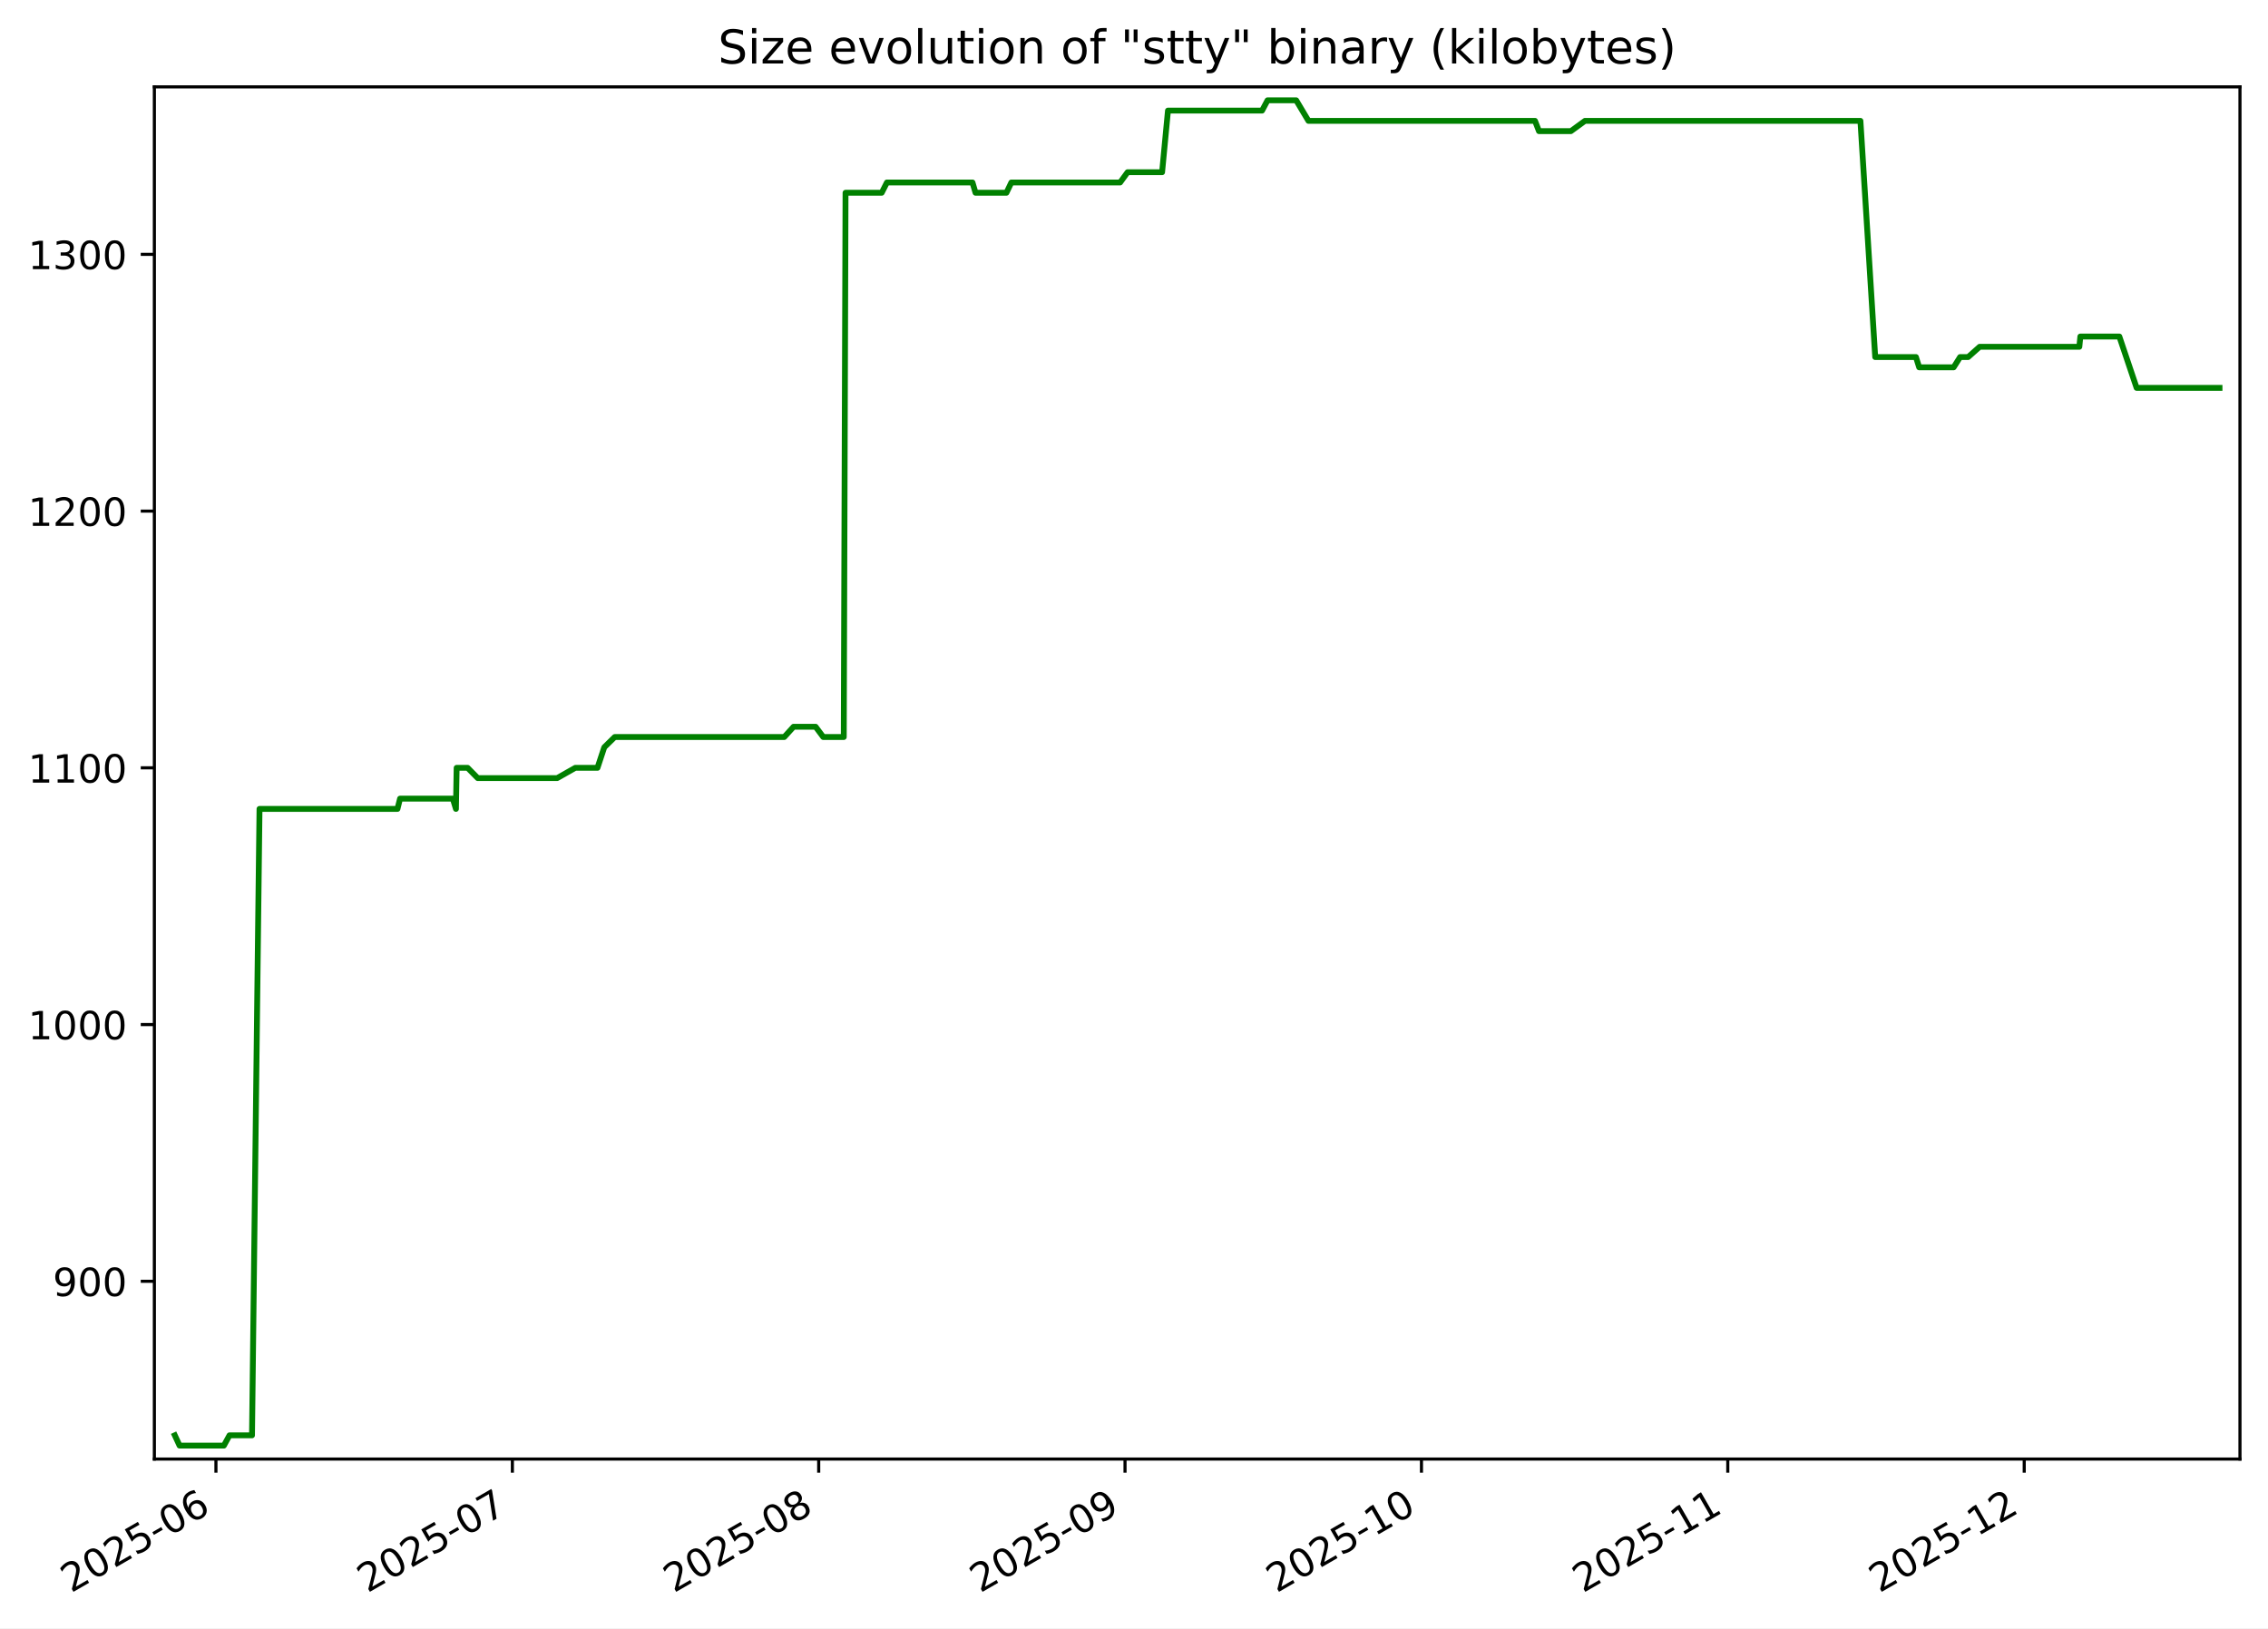
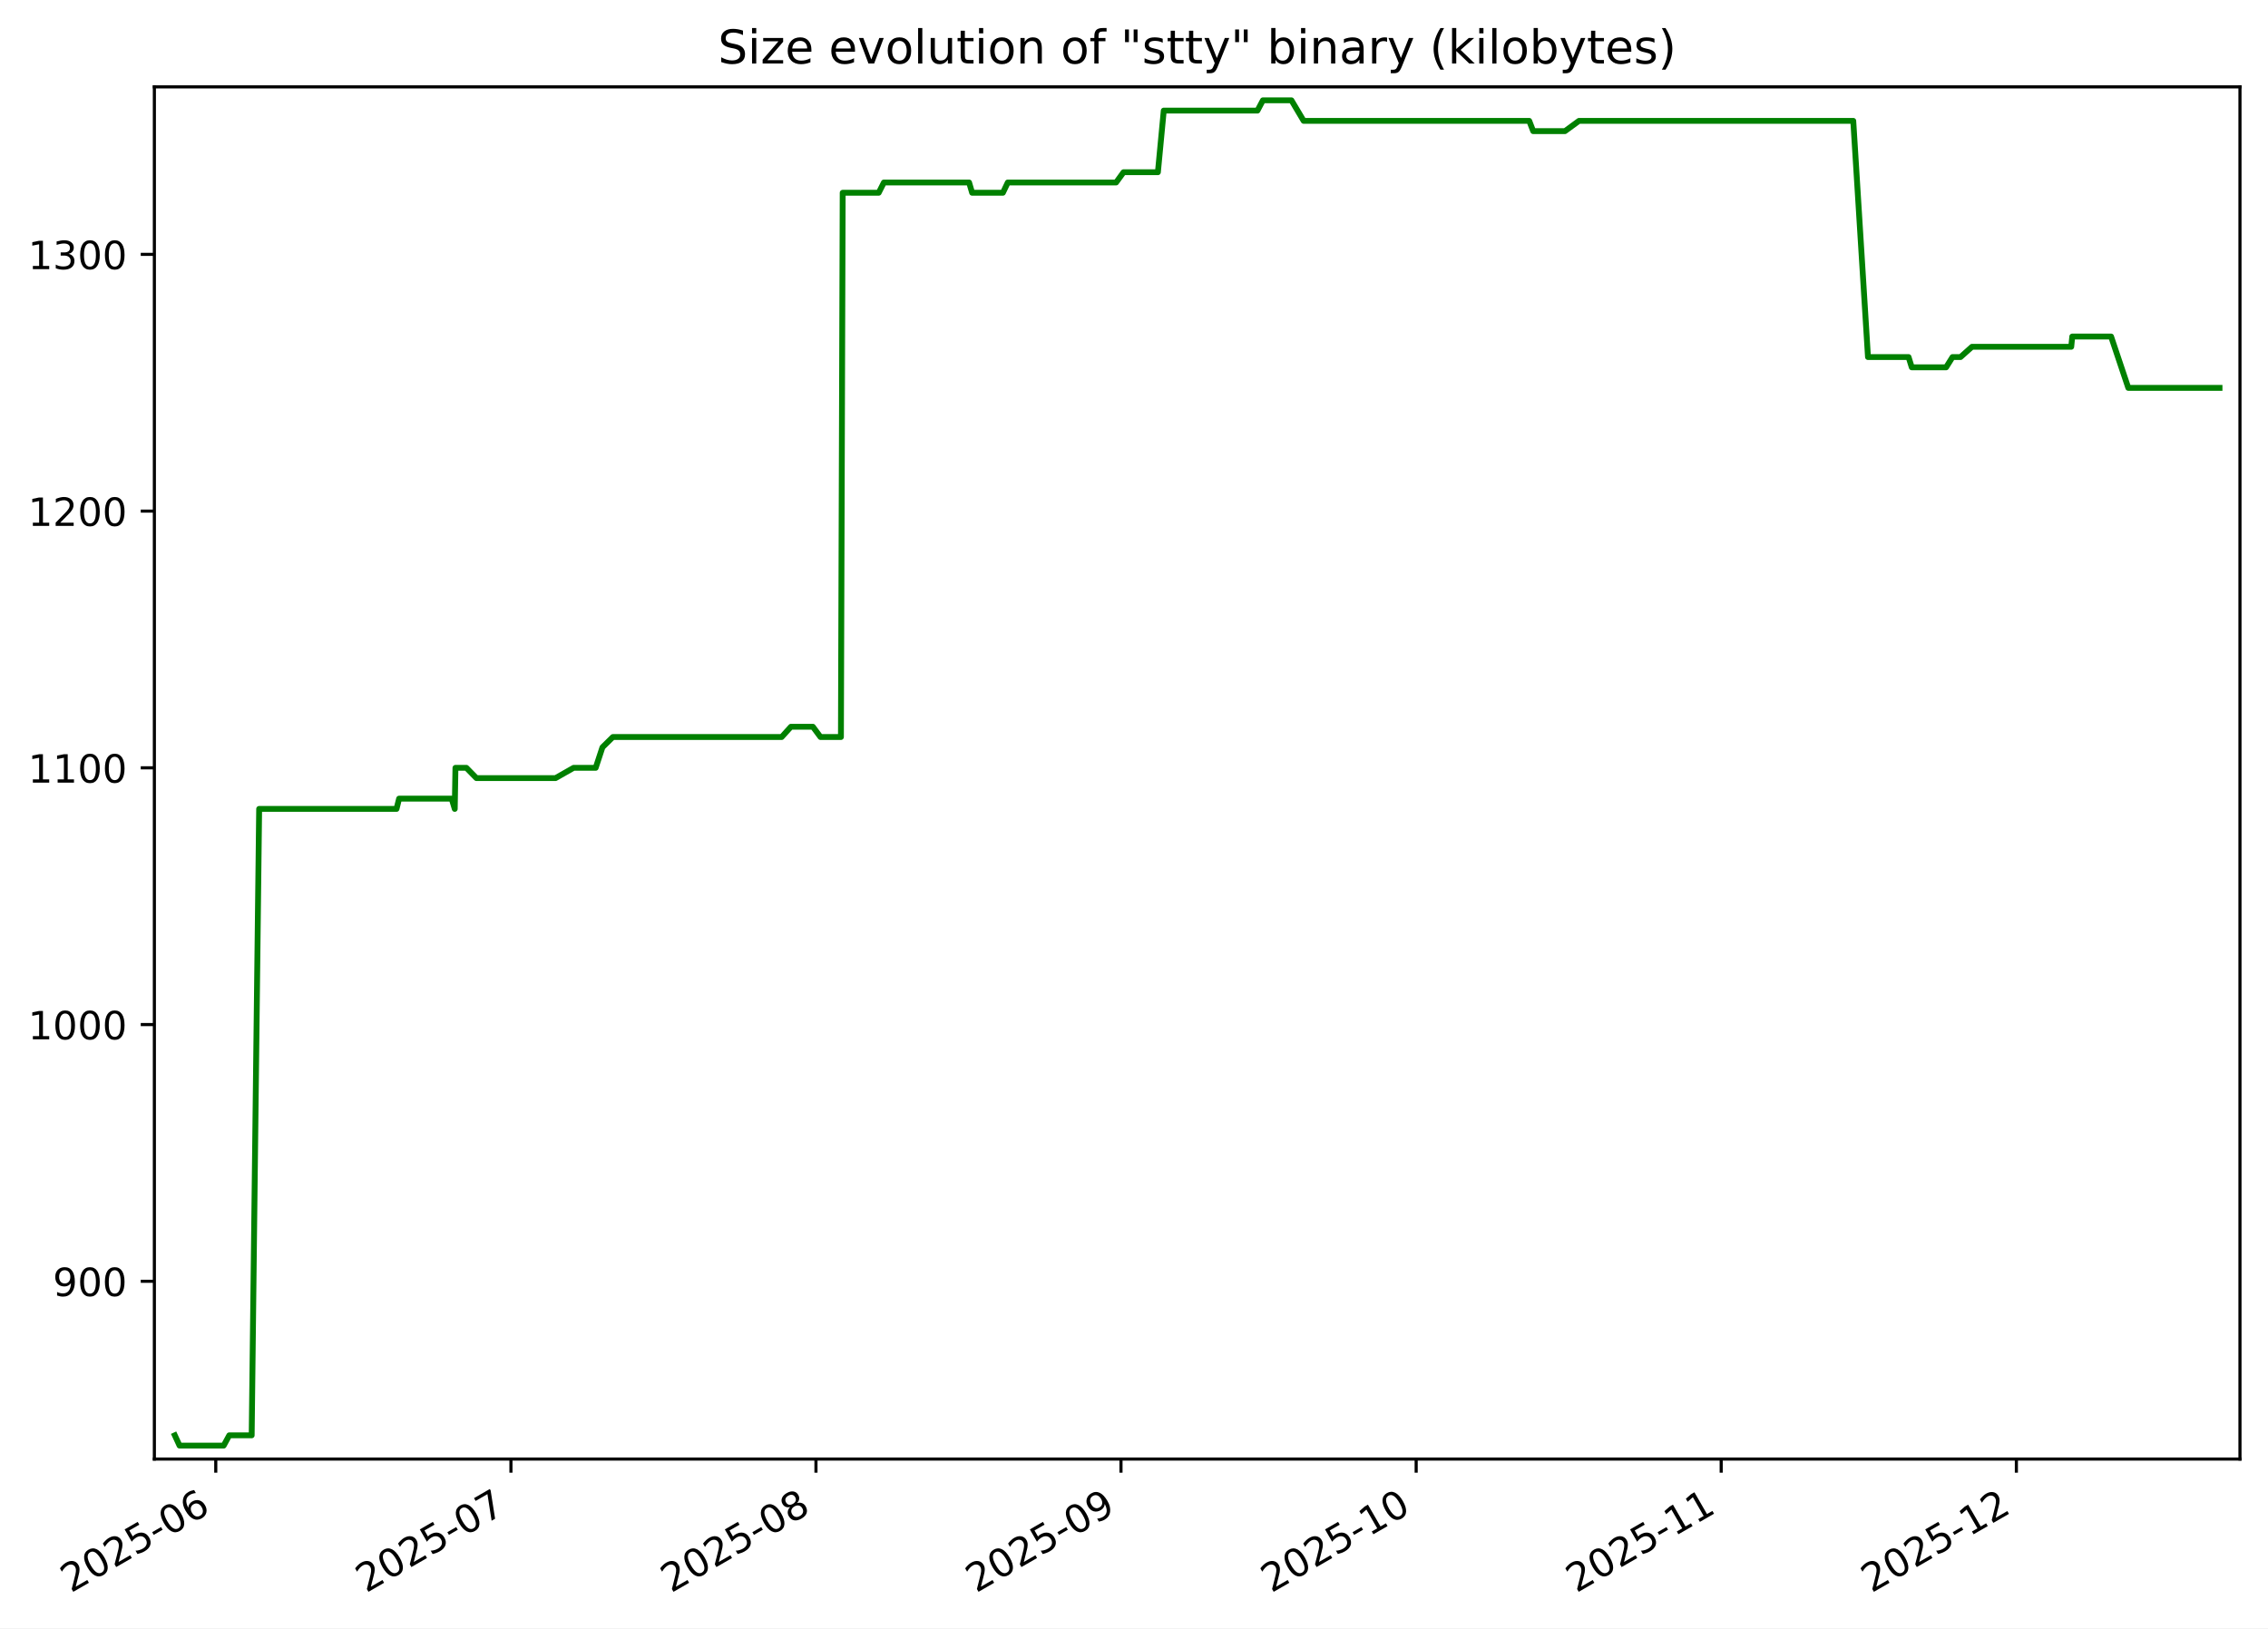
<svg xmlns="http://www.w3.org/2000/svg" xmlns:xlink="http://www.w3.org/1999/xlink" width="582.53pt" height="418.303pt" viewBox="0 0 582.53 418.303" version="1.1">
  <defs>
    <style type="text/css">*{stroke-linejoin: round; stroke-linecap: butt}</style>
  </defs>
  <g id="figure_1">
    <g id="patch_1">
      <path d="M -0 418.303  L 582.53 418.303  L 582.53 0  L -0 0  z " style="fill: #ffffff" />
    </g>
    <g id="axes_1">
      <g id="patch_2">
        <path d="M 39.65 374.83  L 575.33 374.83  L 575.33 22.318  L 39.65 22.318  z " style="fill: #ffffff" />
      </g>
      <g id="matplotlib.axis_1">
        <g id="xtick_1">
          <g id="line2d_1">
            <defs>
-               <path id="m42ba245e52" d="M 0 0  L 0 3.5  " style="stroke: #000000; stroke-width: 0.8" />
+               <path id="m3218d6dec7" d="M 0 0  L 0 3.5  " style="stroke: #000000; stroke-width: 0.8" />
            </defs>
            <g>
-               <use xlink:href="#m42ba245e52" x="55.463" y="374.83" style="stroke: #000000; stroke-width: 0.8" />
+               <use xlink:href="#m3218d6dec7" x="55.418" y="374.83" style="stroke: #000000; stroke-width: 0.8" />
            </g>
          </g>
          <g id="text_1">
-             <g transform="translate(18.23775 409.302) rotate(-30) scale(0.1 -0.1)">
+             <g transform="translate(18.19291 409.302) rotate(-30) scale(0.1 -0.1)">
              <defs>
                <path id="DejaVuSans-32" d="M 1228 531  L 3431 531  L 3431 0  L 469 0  L 469 531  Q 828 903 1448 1529  Q 2069 2156 2228 2338  Q 2531 2678 2651 2914  Q 2772 3150 2772 3378  Q 2772 3750 2511 3984  Q 2250 4219 1831 4219  Q 1534 4219 1204 4116  Q 875 4013 500 3803  L 500 4441  Q 881 4594 1212 4672  Q 1544 4750 1819 4750  Q 2544 4750 2975 4387  Q 3406 4025 3406 3419  Q 3406 3131 3298 2873  Q 3191 2616 2906 2266  Q 2828 2175 2409 1742  Q 1991 1309 1228 531  z " transform="scale(0.015625)" />
                <path id="DejaVuSans-30" d="M 2034 4250  Q 1547 4250 1301 3770  Q 1056 3291 1056 2328  Q 1056 1369 1301 889  Q 1547 409 2034 409  Q 2525 409 2770 889  Q 3016 1369 3016 2328  Q 3016 3291 2770 3770  Q 2525 4250 2034 4250  z M 2034 4750  Q 2819 4750 3233 4129  Q 3647 3509 3647 2328  Q 3647 1150 3233 529  Q 2819 -91 2034 -91  Q 1250 -91 836 529  Q 422 1150 422 2328  Q 422 3509 836 4129  Q 1250 4750 2034 4750  z " transform="scale(0.015625)" />
                <path id="DejaVuSans-35" d="M 691 4666  L 3169 4666  L 3169 4134  L 1269 4134  L 1269 2991  Q 1406 3038 1543 3061  Q 1681 3084 1819 3084  Q 2600 3084 3056 2656  Q 3513 2228 3513 1497  Q 3513 744 3044 326  Q 2575 -91 1722 -91  Q 1428 -91 1123 -41  Q 819 9 494 109  L 494 744  Q 775 591 1075 516  Q 1375 441 1709 441  Q 2250 441 2565 725  Q 2881 1009 2881 1497  Q 2881 1984 2565 2268  Q 2250 2553 1709 2553  Q 1456 2553 1204 2497  Q 953 2441 691 2322  L 691 4666  z " transform="scale(0.015625)" />
                <path id="DejaVuSans-2d" d="M 313 2009  L 1997 2009  L 1997 1497  L 313 1497  L 313 2009  z " transform="scale(0.015625)" />
                <path id="DejaVuSans-36" d="M 2113 2584  Q 1688 2584 1439 2293  Q 1191 2003 1191 1497  Q 1191 994 1439 701  Q 1688 409 2113 409  Q 2538 409 2786 701  Q 3034 994 3034 1497  Q 3034 2003 2786 2293  Q 2538 2584 2113 2584  z M 3366 4563  L 3366 3988  Q 3128 4100 2886 4159  Q 2644 4219 2406 4219  Q 1781 4219 1451 3797  Q 1122 3375 1075 2522  Q 1259 2794 1537 2939  Q 1816 3084 2150 3084  Q 2853 3084 3261 2657  Q 3669 2231 3669 1497  Q 3669 778 3244 343  Q 2819 -91 2113 -91  Q 1303 -91 875 529  Q 447 1150 447 2328  Q 447 3434 972 4092  Q 1497 4750 2381 4750  Q 2619 4750 2861 4703  Q 3103 4656 3366 4563  z " transform="scale(0.015625)" />
              </defs>
              <use xlink:href="#DejaVuSans-32" />
              <use xlink:href="#DejaVuSans-30" x="63.623" />
              <use xlink:href="#DejaVuSans-32" x="127.246" />
              <use xlink:href="#DejaVuSans-35" x="190.869" />
              <use xlink:href="#DejaVuSans-2d" x="254.492" />
              <use xlink:href="#DejaVuSans-30" x="290.576" />
              <use xlink:href="#DejaVuSans-36" x="354.199" />
            </g>
          </g>
        </g>
        <g id="xtick_2">
          <g id="line2d_2">
            <g>
-               <use xlink:href="#m42ba245e52" x="131.603" y="374.83" style="stroke: #000000; stroke-width: 0.8" />
+               <use xlink:href="#m3218d6dec7" x="131.234" y="374.83" style="stroke: #000000; stroke-width: 0.8" />
            </g>
          </g>
          <g id="text_2">
-             <g transform="translate(94.37774 409.302) rotate(-30) scale(0.1 -0.1)">
+             <g transform="translate(94.00963 409.302) rotate(-30) scale(0.1 -0.1)">
              <defs>
                <path id="DejaVuSans-37" d="M 525 4666  L 3525 4666  L 3525 4397  L 1831 0  L 1172 0  L 2766 4134  L 525 4134  L 525 4666  z " transform="scale(0.015625)" />
              </defs>
              <use xlink:href="#DejaVuSans-32" />
              <use xlink:href="#DejaVuSans-30" x="63.623" />
              <use xlink:href="#DejaVuSans-32" x="127.246" />
              <use xlink:href="#DejaVuSans-35" x="190.869" />
              <use xlink:href="#DejaVuSans-2d" x="254.492" />
              <use xlink:href="#DejaVuSans-30" x="290.576" />
              <use xlink:href="#DejaVuSans-37" x="354.199" />
            </g>
          </g>
        </g>
        <g id="xtick_3">
          <g id="line2d_3">
            <g>
-               <use xlink:href="#m42ba245e52" x="210.281" y="374.83" style="stroke: #000000; stroke-width: 0.8" />
+               <use xlink:href="#m3218d6dec7" x="209.578" y="374.83" style="stroke: #000000; stroke-width: 0.8" />
            </g>
          </g>
          <g id="text_3">
-             <g transform="translate(173.0557 409.302) rotate(-30) scale(0.1 -0.1)">
+             <g transform="translate(172.3536 409.302) rotate(-30) scale(0.1 -0.1)">
              <defs>
                <path id="DejaVuSans-38" d="M 2034 2216  Q 1584 2216 1326 1975  Q 1069 1734 1069 1313  Q 1069 891 1326 650  Q 1584 409 2034 409  Q 2484 409 2743 651  Q 3003 894 3003 1313  Q 3003 1734 2745 1975  Q 2488 2216 2034 2216  z M 1403 2484  Q 997 2584 770 2862  Q 544 3141 544 3541  Q 544 4100 942 4425  Q 1341 4750 2034 4750  Q 2731 4750 3128 4425  Q 3525 4100 3525 3541  Q 3525 3141 3298 2862  Q 3072 2584 2669 2484  Q 3125 2378 3379 2068  Q 3634 1759 3634 1313  Q 3634 634 3220 271  Q 2806 -91 2034 -91  Q 1263 -91 848 271  Q 434 634 434 1313  Q 434 1759 690 2068  Q 947 2378 1403 2484  z M 1172 3481  Q 1172 3119 1398 2916  Q 1625 2713 2034 2713  Q 2441 2713 2670 2916  Q 2900 3119 2900 3481  Q 2900 3844 2670 4047  Q 2441 4250 2034 4250  Q 1625 4250 1398 4047  Q 1172 3844 1172 3481  z " transform="scale(0.015625)" />
              </defs>
              <use xlink:href="#DejaVuSans-32" />
              <use xlink:href="#DejaVuSans-30" x="63.623" />
              <use xlink:href="#DejaVuSans-32" x="127.246" />
              <use xlink:href="#DejaVuSans-35" x="190.869" />
              <use xlink:href="#DejaVuSans-2d" x="254.492" />
              <use xlink:href="#DejaVuSans-30" x="290.576" />
              <use xlink:href="#DejaVuSans-38" x="354.199" />
            </g>
          </g>
        </g>
        <g id="xtick_4">
          <g id="line2d_4">
            <g>
-               <use xlink:href="#m42ba245e52" x="288.959" y="374.83" style="stroke: #000000; stroke-width: 0.8" />
+               <use xlink:href="#m3218d6dec7" x="287.922" y="374.83" style="stroke: #000000; stroke-width: 0.8" />
            </g>
          </g>
          <g id="text_4">
-             <g transform="translate(251.7337 409.302) rotate(-30) scale(0.1 -0.1)">
+             <g transform="translate(250.6975 409.302) rotate(-30) scale(0.1 -0.1)">
              <defs>
                <path id="DejaVuSans-39" d="M 703 97  L 703 672  Q 941 559 1184 500  Q 1428 441 1663 441  Q 2288 441 2617 861  Q 2947 1281 2994 2138  Q 2813 1869 2534 1725  Q 2256 1581 1919 1581  Q 1219 1581 811 2004  Q 403 2428 403 3163  Q 403 3881 828 4315  Q 1253 4750 1959 4750  Q 2769 4750 3195 4129  Q 3622 3509 3622 2328  Q 3622 1225 3098 567  Q 2575 -91 1691 -91  Q 1453 -91 1209 -44  Q 966 3 703 97  z M 1959 2075  Q 2384 2075 2632 2365  Q 2881 2656 2881 3163  Q 2881 3666 2632 3958  Q 2384 4250 1959 4250  Q 1534 4250 1286 3958  Q 1038 3666 1038 3163  Q 1038 2656 1286 2365  Q 1534 2075 1959 2075  z " transform="scale(0.015625)" />
              </defs>
              <use xlink:href="#DejaVuSans-32" />
              <use xlink:href="#DejaVuSans-30" x="63.623" />
              <use xlink:href="#DejaVuSans-32" x="127.246" />
              <use xlink:href="#DejaVuSans-35" x="190.869" />
              <use xlink:href="#DejaVuSans-2d" x="254.492" />
              <use xlink:href="#DejaVuSans-30" x="290.576" />
              <use xlink:href="#DejaVuSans-39" x="354.199" />
            </g>
          </g>
        </g>
        <g id="xtick_5">
          <g id="line2d_5">
            <g>
-               <use xlink:href="#m42ba245e52" x="365.099" y="374.83" style="stroke: #000000; stroke-width: 0.8" />
+               <use xlink:href="#m3218d6dec7" x="363.739" y="374.83" style="stroke: #000000; stroke-width: 0.8" />
            </g>
          </g>
          <g id="text_5">
-             <g transform="translate(327.8737 409.302) rotate(-30) scale(0.1 -0.1)">
+             <g transform="translate(326.5142 409.302) rotate(-30) scale(0.1 -0.1)">
              <defs>
                <path id="DejaVuSans-31" d="M 794 531  L 1825 531  L 1825 4091  L 703 3866  L 703 4441  L 1819 4666  L 2450 4666  L 2450 531  L 3481 531  L 3481 0  L 794 0  L 794 531  z " transform="scale(0.015625)" />
              </defs>
              <use xlink:href="#DejaVuSans-32" />
              <use xlink:href="#DejaVuSans-30" x="63.623" />
              <use xlink:href="#DejaVuSans-32" x="127.246" />
              <use xlink:href="#DejaVuSans-35" x="190.869" />
              <use xlink:href="#DejaVuSans-2d" x="254.492" />
              <use xlink:href="#DejaVuSans-31" x="290.576" />
              <use xlink:href="#DejaVuSans-30" x="354.199" />
            </g>
          </g>
        </g>
        <g id="xtick_6">
          <g id="line2d_6">
            <g>
-               <use xlink:href="#m42ba245e52" x="443.777" y="374.83" style="stroke: #000000; stroke-width: 0.8" />
+               <use xlink:href="#m3218d6dec7" x="442.083" y="374.83" style="stroke: #000000; stroke-width: 0.8" />
            </g>
          </g>
          <g id="text_6">
-             <g transform="translate(406.5517 409.302) rotate(-30) scale(0.1 -0.1)">
+             <g transform="translate(404.8582 409.302) rotate(-30) scale(0.1 -0.1)">
              <use xlink:href="#DejaVuSans-32" />
              <use xlink:href="#DejaVuSans-30" x="63.623" />
              <use xlink:href="#DejaVuSans-32" x="127.246" />
              <use xlink:href="#DejaVuSans-35" x="190.869" />
              <use xlink:href="#DejaVuSans-2d" x="254.492" />
              <use xlink:href="#DejaVuSans-31" x="290.576" />
              <use xlink:href="#DejaVuSans-31" x="354.199" />
            </g>
          </g>
        </g>
        <g id="xtick_7">
          <g id="line2d_7">
            <g>
-               <use xlink:href="#m42ba245e52" x="519.916" y="374.83" style="stroke: #000000; stroke-width: 0.8" />
+               <use xlink:href="#m3218d6dec7" x="517.9" y="374.83" style="stroke: #000000; stroke-width: 0.8" />
            </g>
          </g>
          <g id="text_7">
-             <g transform="translate(482.6917 409.302) rotate(-30) scale(0.1 -0.1)">
+             <g transform="translate(480.6749 409.302) rotate(-30) scale(0.1 -0.1)">
              <use xlink:href="#DejaVuSans-32" />
              <use xlink:href="#DejaVuSans-30" x="63.623" />
              <use xlink:href="#DejaVuSans-32" x="127.246" />
              <use xlink:href="#DejaVuSans-35" x="190.869" />
              <use xlink:href="#DejaVuSans-2d" x="254.492" />
              <use xlink:href="#DejaVuSans-31" x="290.576" />
              <use xlink:href="#DejaVuSans-32" x="354.199" />
            </g>
          </g>
        </g>
      </g>
      <g id="matplotlib.axis_2">
        <g id="ytick_1">
          <g id="line2d_8">
            <defs>
-               <path id="m2f7dfe8007" d="M 0 0  L -3.5 0  " style="stroke: #000000; stroke-width: 0.8" />
+               <path id="m70be3b88fb" d="M 0 0  L -3.5 0  " style="stroke: #000000; stroke-width: 0.8" />
            </defs>
            <g>
-               <use xlink:href="#m2f7dfe8007" x="39.65" y="329.163" style="stroke: #000000; stroke-width: 0.8" />
+               <use xlink:href="#m70be3b88fb" x="39.65" y="329.163" style="stroke: #000000; stroke-width: 0.8" />
            </g>
          </g>
          <g id="text_8">
            <g transform="translate(13.5625 332.9627) scale(0.1 -0.1)">
              <use xlink:href="#DejaVuSans-39" />
              <use xlink:href="#DejaVuSans-30" x="63.623" />
              <use xlink:href="#DejaVuSans-30" x="127.246" />
            </g>
          </g>
        </g>
        <g id="ytick_2">
          <g id="line2d_9">
            <g>
-               <use xlink:href="#m2f7dfe8007" x="39.65" y="263.209" style="stroke: #000000; stroke-width: 0.8" />
+               <use xlink:href="#m70be3b88fb" x="39.65" y="263.209" style="stroke: #000000; stroke-width: 0.8" />
            </g>
          </g>
          <g id="text_9">
            <g transform="translate(7.2 267.0085) scale(0.1 -0.1)">
              <use xlink:href="#DejaVuSans-31" />
              <use xlink:href="#DejaVuSans-30" x="63.623" />
              <use xlink:href="#DejaVuSans-30" x="127.246" />
              <use xlink:href="#DejaVuSans-30" x="190.869" />
            </g>
          </g>
        </g>
        <g id="ytick_3">
          <g id="line2d_10">
            <g>
-               <use xlink:href="#m2f7dfe8007" x="39.65" y="197.255" style="stroke: #000000; stroke-width: 0.8" />
+               <use xlink:href="#m70be3b88fb" x="39.65" y="197.255" style="stroke: #000000; stroke-width: 0.8" />
            </g>
          </g>
          <g id="text_10">
            <g transform="translate(7.2 201.0543) scale(0.1 -0.1)">
              <use xlink:href="#DejaVuSans-31" />
              <use xlink:href="#DejaVuSans-31" x="63.623" />
              <use xlink:href="#DejaVuSans-30" x="127.246" />
              <use xlink:href="#DejaVuSans-30" x="190.869" />
            </g>
          </g>
        </g>
        <g id="ytick_4">
          <g id="line2d_11">
            <g>
-               <use xlink:href="#m2f7dfe8007" x="39.65" y="131.301" style="stroke: #000000; stroke-width: 0.8" />
+               <use xlink:href="#m70be3b88fb" x="39.65" y="131.301" style="stroke: #000000; stroke-width: 0.8" />
            </g>
          </g>
          <g id="text_11">
            <g transform="translate(7.2 135.1001) scale(0.1 -0.1)">
              <use xlink:href="#DejaVuSans-31" />
              <use xlink:href="#DejaVuSans-32" x="63.623" />
              <use xlink:href="#DejaVuSans-30" x="127.246" />
              <use xlink:href="#DejaVuSans-30" x="190.869" />
            </g>
          </g>
        </g>
        <g id="ytick_5">
          <g id="line2d_12">
            <g>
-               <use xlink:href="#m2f7dfe8007" x="39.65" y="65.347" style="stroke: #000000; stroke-width: 0.8" />
+               <use xlink:href="#m70be3b88fb" x="39.65" y="65.347" style="stroke: #000000; stroke-width: 0.8" />
            </g>
          </g>
          <g id="text_12">
            <g transform="translate(7.2 69.14586) scale(0.1 -0.1)">
              <defs>
                <path id="DejaVuSans-33" d="M 2597 2516  Q 3050 2419 3304 2112  Q 3559 1806 3559 1356  Q 3559 666 3084 287  Q 2609 -91 1734 -91  Q 1441 -91 1130 -33  Q 819 25 488 141  L 488 750  Q 750 597 1062 519  Q 1375 441 1716 441  Q 2309 441 2620 675  Q 2931 909 2931 1356  Q 2931 1769 2642 2001  Q 2353 2234 1838 2234  L 1294 2234  L 1294 2753  L 1863 2753  Q 2328 2753 2575 2939  Q 2822 3125 2822 3475  Q 2822 3834 2567 4026  Q 2313 4219 1838 4219  Q 1578 4219 1281 4162  Q 984 4106 628 3988  L 628 4550  Q 988 4650 1302 4700  Q 1616 4750 1894 4750  Q 2613 4750 3031 4423  Q 3450 4097 3450 3541  Q 3450 3153 3228 2886  Q 3006 2619 2597 2516  z " transform="scale(0.015625)" />
              </defs>
              <use xlink:href="#DejaVuSans-31" />
              <use xlink:href="#DejaVuSans-33" x="63.623" />
              <use xlink:href="#DejaVuSans-30" x="127.246" />
              <use xlink:href="#DejaVuSans-30" x="190.869" />
            </g>
          </g>
        </g>
      </g>
      <g id="line2d_13">
-         <path d="M 44.902 368.736  L 46.121 371.374  L 57.504 371.374  L 58.946 368.736  L 64.728 368.736  L 66.655 207.808  L 102.089 207.808  L 102.752 205.17  L 116.306 205.17  L 117.108 207.808  L 117.287 197.255  L 120.11 197.255  L 122.702 199.893  L 143.105 199.893  L 147.763 197.255  L 153.46 197.255  L 155.204 191.979  L 157.896 189.341  L 201.433 189.341  L 203.83 186.702  L 209.482 186.702  L 211.45 189.341  L 216.721 189.341  L 217.173 49.518  L 226.467 49.518  L 227.804 46.879  L 249.777 46.879  L 250.56 49.518  L 258.5 49.518  L 259.761 46.879  L 287.698 46.879  L 289.619 44.241  L 298.482 44.241  L 299.991 28.412  L 324.158 28.412  L 325.565 25.774  L 332.927 25.774  L 336.076 31.05  L 394.261 31.05  L 395.283 33.689  L 403.478 33.689  L 407.101 31.05  L 477.844 31.05  L 481.643 91.728  L 492.108 91.728  L 492.935 94.366  L 501.79 94.366  L 503.449 91.728  L 505.511 91.728  L 508.472 89.09  L 534.071 89.09  L 534.333 86.452  L 544.346 86.452  L 548.787 99.643  L 570.078 99.643  L 570.078 99.643  " clip-path="url(#p5c29d8f646)" style="fill: none; stroke: #008000; stroke-width: 1.5; stroke-linecap: square" />
+         <path d="M 44.902 368.736  L 46.116 371.374  L 57.451 371.374  L 58.887 368.736  L 64.644 368.736  L 66.563 207.808  L 101.846 207.808  L 102.507 205.17  L 116.003 205.17  L 116.801 207.808  L 116.979 197.255  L 119.791 197.255  L 122.372 199.893  L 142.688 199.893  L 147.327 197.255  L 152.999 197.255  L 154.736 191.979  L 157.417 189.341  L 200.768 189.341  L 203.155 186.702  L 208.784 186.702  L 210.743 189.341  L 215.991 189.341  L 216.442 49.518  L 225.696 49.518  L 227.028 46.879  L 248.907 46.879  L 249.687 49.518  L 257.593 49.518  L 258.849 46.879  L 286.668 46.879  L 288.58 44.241  L 297.405 44.241  L 298.908 28.412  L 322.972 28.412  L 324.373 25.774  L 331.704 25.774  L 334.84 31.05  L 392.777 31.05  L 393.795 33.689  L 401.955 33.689  L 405.563 31.05  L 476.006 31.05  L 479.788 91.728  L 490.209 91.728  L 491.033 94.366  L 499.85 94.366  L 501.502 91.728  L 503.555 91.728  L 506.504 89.09  L 531.994 89.09  L 532.255 86.452  L 542.225 86.452  L 546.648 99.643  L 570.078 99.643  L 570.078 99.643  " clip-path="url(#pa42de27878)" style="fill: none; stroke: #008000; stroke-width: 1.5; stroke-linecap: square" />
      </g>
      <g id="patch_3">
        <path d="M 39.65 374.83  L 39.65 22.318  " style="fill: none; stroke: #000000; stroke-width: 0.8; stroke-linejoin: miter; stroke-linecap: square" />
      </g>
      <g id="patch_4">
        <path d="M 575.33 374.83  L 575.33 22.318  " style="fill: none; stroke: #000000; stroke-width: 0.8; stroke-linejoin: miter; stroke-linecap: square" />
      </g>
      <g id="patch_5">
        <path d="M 39.65 374.83  L 575.33 374.83  " style="fill: none; stroke: #000000; stroke-width: 0.8; stroke-linejoin: miter; stroke-linecap: square" />
      </g>
      <g id="patch_6">
        <path d="M 39.65 22.318  L 575.33 22.318  " style="fill: none; stroke: #000000; stroke-width: 0.8; stroke-linejoin: miter; stroke-linecap: square" />
      </g>
      <g id="text_13">
        <g transform="translate(184.4131 16.31812) scale(0.12 -0.12)">
          <defs>
            <path id="DejaVuSans-53" d="M 3425 4513  L 3425 3897  Q 3066 4069 2747 4153  Q 2428 4238 2131 4238  Q 1616 4238 1336 4038  Q 1056 3838 1056 3469  Q 1056 3159 1242 3001  Q 1428 2844 1947 2747  L 2328 2669  Q 3034 2534 3370 2195  Q 3706 1856 3706 1288  Q 3706 609 3251 259  Q 2797 -91 1919 -91  Q 1588 -91 1214 -16  Q 841 59 441 206  L 441 856  Q 825 641 1194 531  Q 1563 422 1919 422  Q 2459 422 2753 634  Q 3047 847 3047 1241  Q 3047 1584 2836 1778  Q 2625 1972 2144 2069  L 1759 2144  Q 1053 2284 737 2584  Q 422 2884 422 3419  Q 422 4038 858 4394  Q 1294 4750 2059 4750  Q 2388 4750 2728 4690  Q 3069 4631 3425 4513  z " transform="scale(0.015625)" />
            <path id="DejaVuSans-69" d="M 603 3500  L 1178 3500  L 1178 0  L 603 0  L 603 3500  z M 603 4863  L 1178 4863  L 1178 4134  L 603 4134  L 603 4863  z " transform="scale(0.015625)" />
            <path id="DejaVuSans-7a" d="M 353 3500  L 3084 3500  L 3084 2975  L 922 459  L 3084 459  L 3084 0  L 275 0  L 275 525  L 2438 3041  L 353 3041  L 353 3500  z " transform="scale(0.015625)" />
            <path id="DejaVuSans-65" d="M 3597 1894  L 3597 1613  L 953 1613  Q 991 1019 1311 708  Q 1631 397 2203 397  Q 2534 397 2845 478  Q 3156 559 3463 722  L 3463 178  Q 3153 47 2828 -22  Q 2503 -91 2169 -91  Q 1331 -91 842 396  Q 353 884 353 1716  Q 353 2575 817 3079  Q 1281 3584 2069 3584  Q 2775 3584 3186 3129  Q 3597 2675 3597 1894  z M 3022 2063  Q 3016 2534 2758 2815  Q 2500 3097 2075 3097  Q 1594 3097 1305 2825  Q 1016 2553 972 2059  L 3022 2063  z " transform="scale(0.015625)" />
            <path id="DejaVuSans-20" transform="scale(0.015625)" />
            <path id="DejaVuSans-76" d="M 191 3500  L 800 3500  L 1894 563  L 2988 3500  L 3597 3500  L 2284 0  L 1503 0  L 191 3500  z " transform="scale(0.015625)" />
            <path id="DejaVuSans-6f" d="M 1959 3097  Q 1497 3097 1228 2736  Q 959 2375 959 1747  Q 959 1119 1226 758  Q 1494 397 1959 397  Q 2419 397 2687 759  Q 2956 1122 2956 1747  Q 2956 2369 2687 2733  Q 2419 3097 1959 3097  z M 1959 3584  Q 2709 3584 3137 3096  Q 3566 2609 3566 1747  Q 3566 888 3137 398  Q 2709 -91 1959 -91  Q 1206 -91 779 398  Q 353 888 353 1747  Q 353 2609 779 3096  Q 1206 3584 1959 3584  z " transform="scale(0.015625)" />
            <path id="DejaVuSans-6c" d="M 603 4863  L 1178 4863  L 1178 0  L 603 0  L 603 4863  z " transform="scale(0.015625)" />
            <path id="DejaVuSans-75" d="M 544 1381  L 544 3500  L 1119 3500  L 1119 1403  Q 1119 906 1312 657  Q 1506 409 1894 409  Q 2359 409 2629 706  Q 2900 1003 2900 1516  L 2900 3500  L 3475 3500  L 3475 0  L 2900 0  L 2900 538  Q 2691 219 2414 64  Q 2138 -91 1772 -91  Q 1169 -91 856 284  Q 544 659 544 1381  z M 1991 3584  L 1991 3584  z " transform="scale(0.015625)" />
            <path id="DejaVuSans-74" d="M 1172 4494  L 1172 3500  L 2356 3500  L 2356 3053  L 1172 3053  L 1172 1153  Q 1172 725 1289 603  Q 1406 481 1766 481  L 2356 481  L 2356 0  L 1766 0  Q 1100 0 847 248  Q 594 497 594 1153  L 594 3053  L 172 3053  L 172 3500  L 594 3500  L 594 4494  L 1172 4494  z " transform="scale(0.015625)" />
            <path id="DejaVuSans-6e" d="M 3513 2113  L 3513 0  L 2938 0  L 2938 2094  Q 2938 2591 2744 2837  Q 2550 3084 2163 3084  Q 1697 3084 1428 2787  Q 1159 2491 1159 1978  L 1159 0  L 581 0  L 581 3500  L 1159 3500  L 1159 2956  Q 1366 3272 1645 3428  Q 1925 3584 2291 3584  Q 2894 3584 3203 3211  Q 3513 2838 3513 2113  z " transform="scale(0.015625)" />
            <path id="DejaVuSans-66" d="M 2375 4863  L 2375 4384  L 1825 4384  Q 1516 4384 1395 4259  Q 1275 4134 1275 3809  L 1275 3500  L 2222 3500  L 2222 3053  L 1275 3053  L 1275 0  L 697 0  L 697 3053  L 147 3053  L 147 3500  L 697 3500  L 697 3744  Q 697 4328 969 4595  Q 1241 4863 1831 4863  L 2375 4863  z " transform="scale(0.015625)" />
            <path id="DejaVuSans-22" d="M 1147 4666  L 1147 2931  L 616 2931  L 616 4666  L 1147 4666  z M 2328 4666  L 2328 2931  L 1797 2931  L 1797 4666  L 2328 4666  z " transform="scale(0.015625)" />
            <path id="DejaVuSans-73" d="M 2834 3397  L 2834 2853  Q 2591 2978 2328 3040  Q 2066 3103 1784 3103  Q 1356 3103 1142 2972  Q 928 2841 928 2578  Q 928 2378 1081 2264  Q 1234 2150 1697 2047  L 1894 2003  Q 2506 1872 2764 1633  Q 3022 1394 3022 966  Q 3022 478 2636 193  Q 2250 -91 1575 -91  Q 1294 -91 989 -36  Q 684 19 347 128  L 347 722  Q 666 556 975 473  Q 1284 391 1588 391  Q 1994 391 2212 530  Q 2431 669 2431 922  Q 2431 1156 2273 1281  Q 2116 1406 1581 1522  L 1381 1569  Q 847 1681 609 1914  Q 372 2147 372 2553  Q 372 3047 722 3315  Q 1072 3584 1716 3584  Q 2034 3584 2315 3537  Q 2597 3491 2834 3397  z " transform="scale(0.015625)" />
            <path id="DejaVuSans-79" d="M 2059 -325  Q 1816 -950 1584 -1140  Q 1353 -1331 966 -1331  L 506 -1331  L 506 -850  L 844 -850  Q 1081 -850 1212 -737  Q 1344 -625 1503 -206  L 1606 56  L 191 3500  L 800 3500  L 1894 763  L 2988 3500  L 3597 3500  L 2059 -325  z " transform="scale(0.015625)" />
            <path id="DejaVuSans-62" d="M 3116 1747  Q 3116 2381 2855 2742  Q 2594 3103 2138 3103  Q 1681 3103 1420 2742  Q 1159 2381 1159 1747  Q 1159 1113 1420 752  Q 1681 391 2138 391  Q 2594 391 2855 752  Q 3116 1113 3116 1747  z M 1159 2969  Q 1341 3281 1617 3432  Q 1894 3584 2278 3584  Q 2916 3584 3314 3078  Q 3713 2572 3713 1747  Q 3713 922 3314 415  Q 2916 -91 2278 -91  Q 1894 -91 1617 61  Q 1341 213 1159 525  L 1159 0  L 581 0  L 581 4863  L 1159 4863  L 1159 2969  z " transform="scale(0.015625)" />
            <path id="DejaVuSans-61" d="M 2194 1759  Q 1497 1759 1228 1600  Q 959 1441 959 1056  Q 959 750 1161 570  Q 1363 391 1709 391  Q 2188 391 2477 730  Q 2766 1069 2766 1631  L 2766 1759  L 2194 1759  z M 3341 1997  L 3341 0  L 2766 0  L 2766 531  Q 2569 213 2275 61  Q 1981 -91 1556 -91  Q 1019 -91 701 211  Q 384 513 384 1019  Q 384 1609 779 1909  Q 1175 2209 1959 2209  L 2766 2209  L 2766 2266  Q 2766 2663 2505 2880  Q 2244 3097 1772 3097  Q 1472 3097 1187 3025  Q 903 2953 641 2809  L 641 3341  Q 956 3463 1253 3523  Q 1550 3584 1831 3584  Q 2591 3584 2966 3190  Q 3341 2797 3341 1997  z " transform="scale(0.015625)" />
            <path id="DejaVuSans-72" d="M 2631 2963  Q 2534 3019 2420 3045  Q 2306 3072 2169 3072  Q 1681 3072 1420 2755  Q 1159 2438 1159 1844  L 1159 0  L 581 0  L 581 3500  L 1159 3500  L 1159 2956  Q 1341 3275 1631 3429  Q 1922 3584 2338 3584  Q 2397 3584 2469 3576  Q 2541 3569 2628 3553  L 2631 2963  z " transform="scale(0.015625)" />
            <path id="DejaVuSans-28" d="M 1984 4856  Q 1566 4138 1362 3434  Q 1159 2731 1159 2009  Q 1159 1288 1364 580  Q 1569 -128 1984 -844  L 1484 -844  Q 1016 -109 783 600  Q 550 1309 550 2009  Q 550 2706 781 3412  Q 1013 4119 1484 4856  L 1984 4856  z " transform="scale(0.015625)" />
            <path id="DejaVuSans-6b" d="M 581 4863  L 1159 4863  L 1159 1991  L 2875 3500  L 3609 3500  L 1753 1863  L 3688 0  L 2938 0  L 1159 1709  L 1159 0  L 581 0  L 581 4863  z " transform="scale(0.015625)" />
            <path id="DejaVuSans-29" d="M 513 4856  L 1013 4856  Q 1481 4119 1714 3412  Q 1947 2706 1947 2009  Q 1947 1309 1714 600  Q 1481 -109 1013 -844  L 513 -844  Q 928 -128 1133 580  Q 1338 1288 1338 2009  Q 1338 2731 1133 3434  Q 928 4138 513 4856  z " transform="scale(0.015625)" />
          </defs>
          <use xlink:href="#DejaVuSans-53" />
          <use xlink:href="#DejaVuSans-69" x="63.477" />
          <use xlink:href="#DejaVuSans-7a" x="91.26" />
          <use xlink:href="#DejaVuSans-65" x="143.75" />
          <use xlink:href="#DejaVuSans-20" x="205.273" />
          <use xlink:href="#DejaVuSans-65" x="237.061" />
          <use xlink:href="#DejaVuSans-76" x="298.584" />
          <use xlink:href="#DejaVuSans-6f" x="357.764" />
          <use xlink:href="#DejaVuSans-6c" x="418.945" />
          <use xlink:href="#DejaVuSans-75" x="446.729" />
          <use xlink:href="#DejaVuSans-74" x="510.107" />
          <use xlink:href="#DejaVuSans-69" x="549.316" />
          <use xlink:href="#DejaVuSans-6f" x="577.1" />
          <use xlink:href="#DejaVuSans-6e" x="638.281" />
          <use xlink:href="#DejaVuSans-20" x="701.66" />
          <use xlink:href="#DejaVuSans-6f" x="733.447" />
          <use xlink:href="#DejaVuSans-66" x="794.629" />
          <use xlink:href="#DejaVuSans-20" x="829.834" />
          <use xlink:href="#DejaVuSans-22" x="861.621" />
          <use xlink:href="#DejaVuSans-73" x="907.617" />
          <use xlink:href="#DejaVuSans-74" x="959.717" />
          <use xlink:href="#DejaVuSans-74" x="998.926" />
          <use xlink:href="#DejaVuSans-79" x="1038.135" />
          <use xlink:href="#DejaVuSans-22" x="1097.314" />
          <use xlink:href="#DejaVuSans-20" x="1143.311" />
          <use xlink:href="#DejaVuSans-62" x="1175.098" />
          <use xlink:href="#DejaVuSans-69" x="1238.574" />
          <use xlink:href="#DejaVuSans-6e" x="1266.357" />
          <use xlink:href="#DejaVuSans-61" x="1329.736" />
          <use xlink:href="#DejaVuSans-72" x="1391.016" />
          <use xlink:href="#DejaVuSans-79" x="1432.129" />
          <use xlink:href="#DejaVuSans-20" x="1491.309" />
          <use xlink:href="#DejaVuSans-28" x="1523.096" />
          <use xlink:href="#DejaVuSans-6b" x="1562.109" />
          <use xlink:href="#DejaVuSans-69" x="1620.02" />
          <use xlink:href="#DejaVuSans-6c" x="1647.803" />
          <use xlink:href="#DejaVuSans-6f" x="1675.586" />
          <use xlink:href="#DejaVuSans-62" x="1736.768" />
          <use xlink:href="#DejaVuSans-79" x="1800.244" />
          <use xlink:href="#DejaVuSans-74" x="1859.424" />
          <use xlink:href="#DejaVuSans-65" x="1898.633" />
          <use xlink:href="#DejaVuSans-73" x="1960.156" />
          <use xlink:href="#DejaVuSans-29" x="2012.256" />
        </g>
      </g>
    </g>
  </g>
  <defs>
-     <clipPath id="p5c29d8f646">
+     <clipPath id="pa42de27878">
      <rect x="39.65" y="22.318" width="535.68" height="352.512" />
    </clipPath>
  </defs>
</svg>
